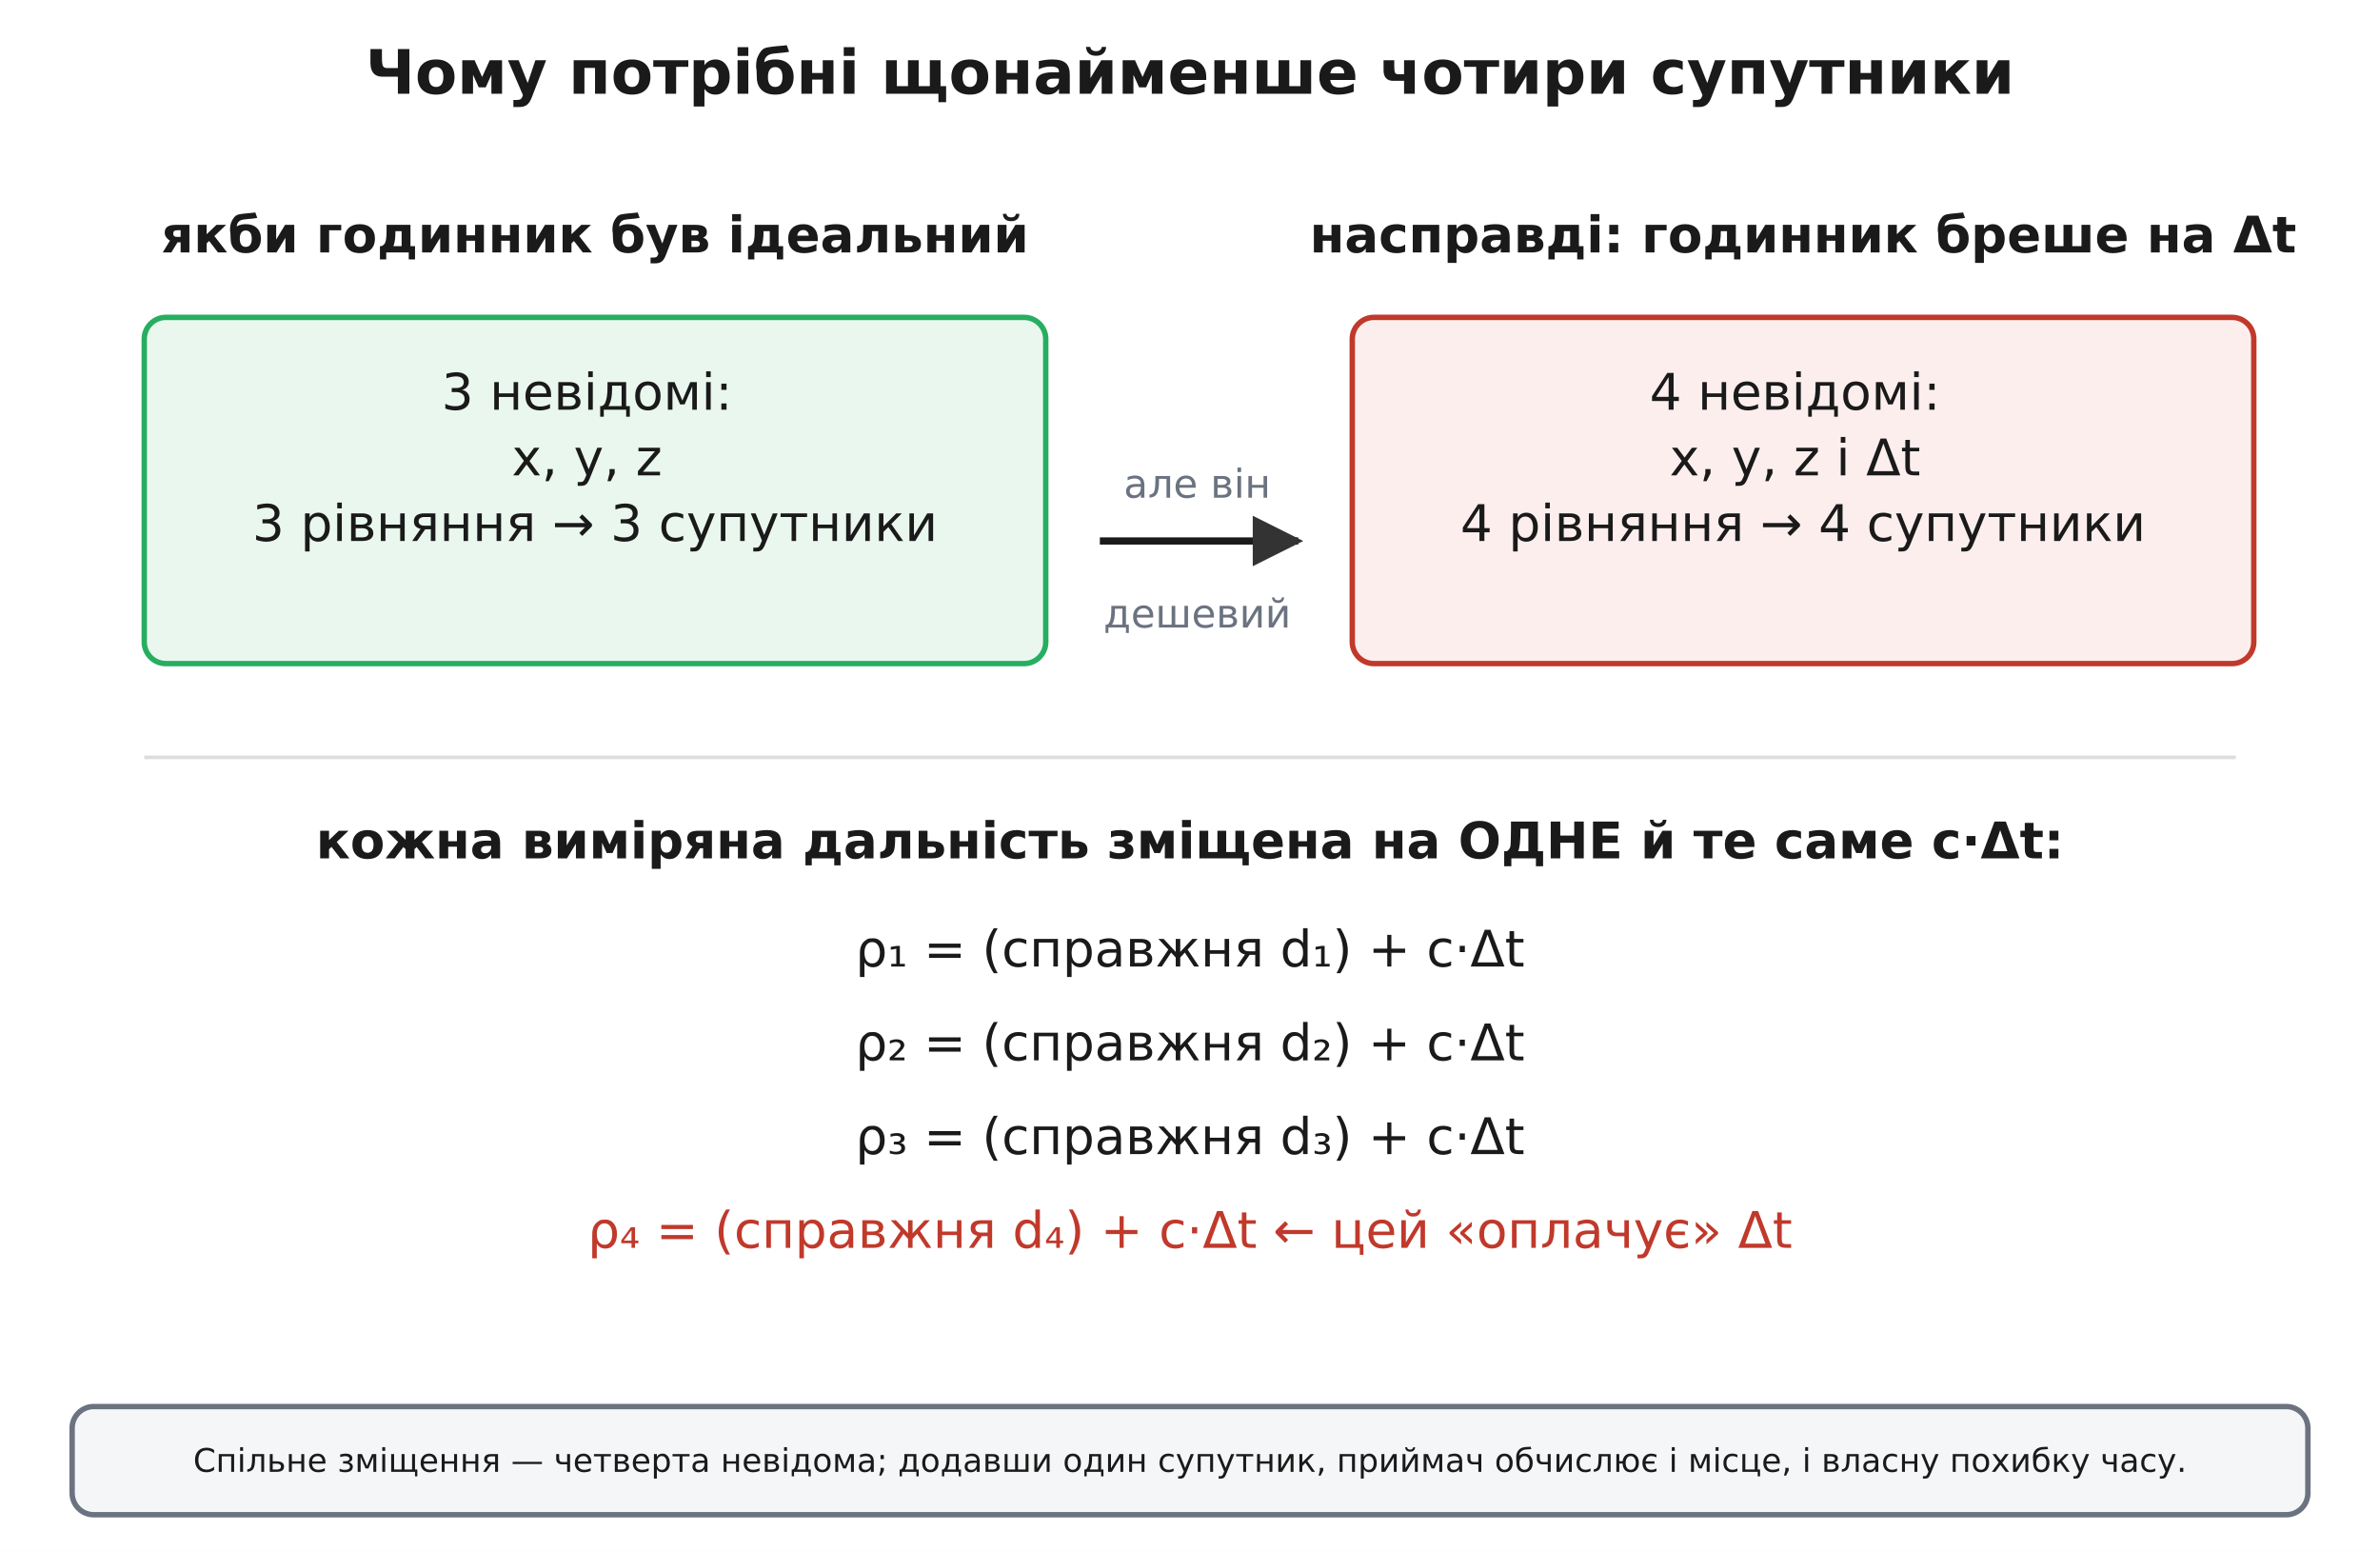
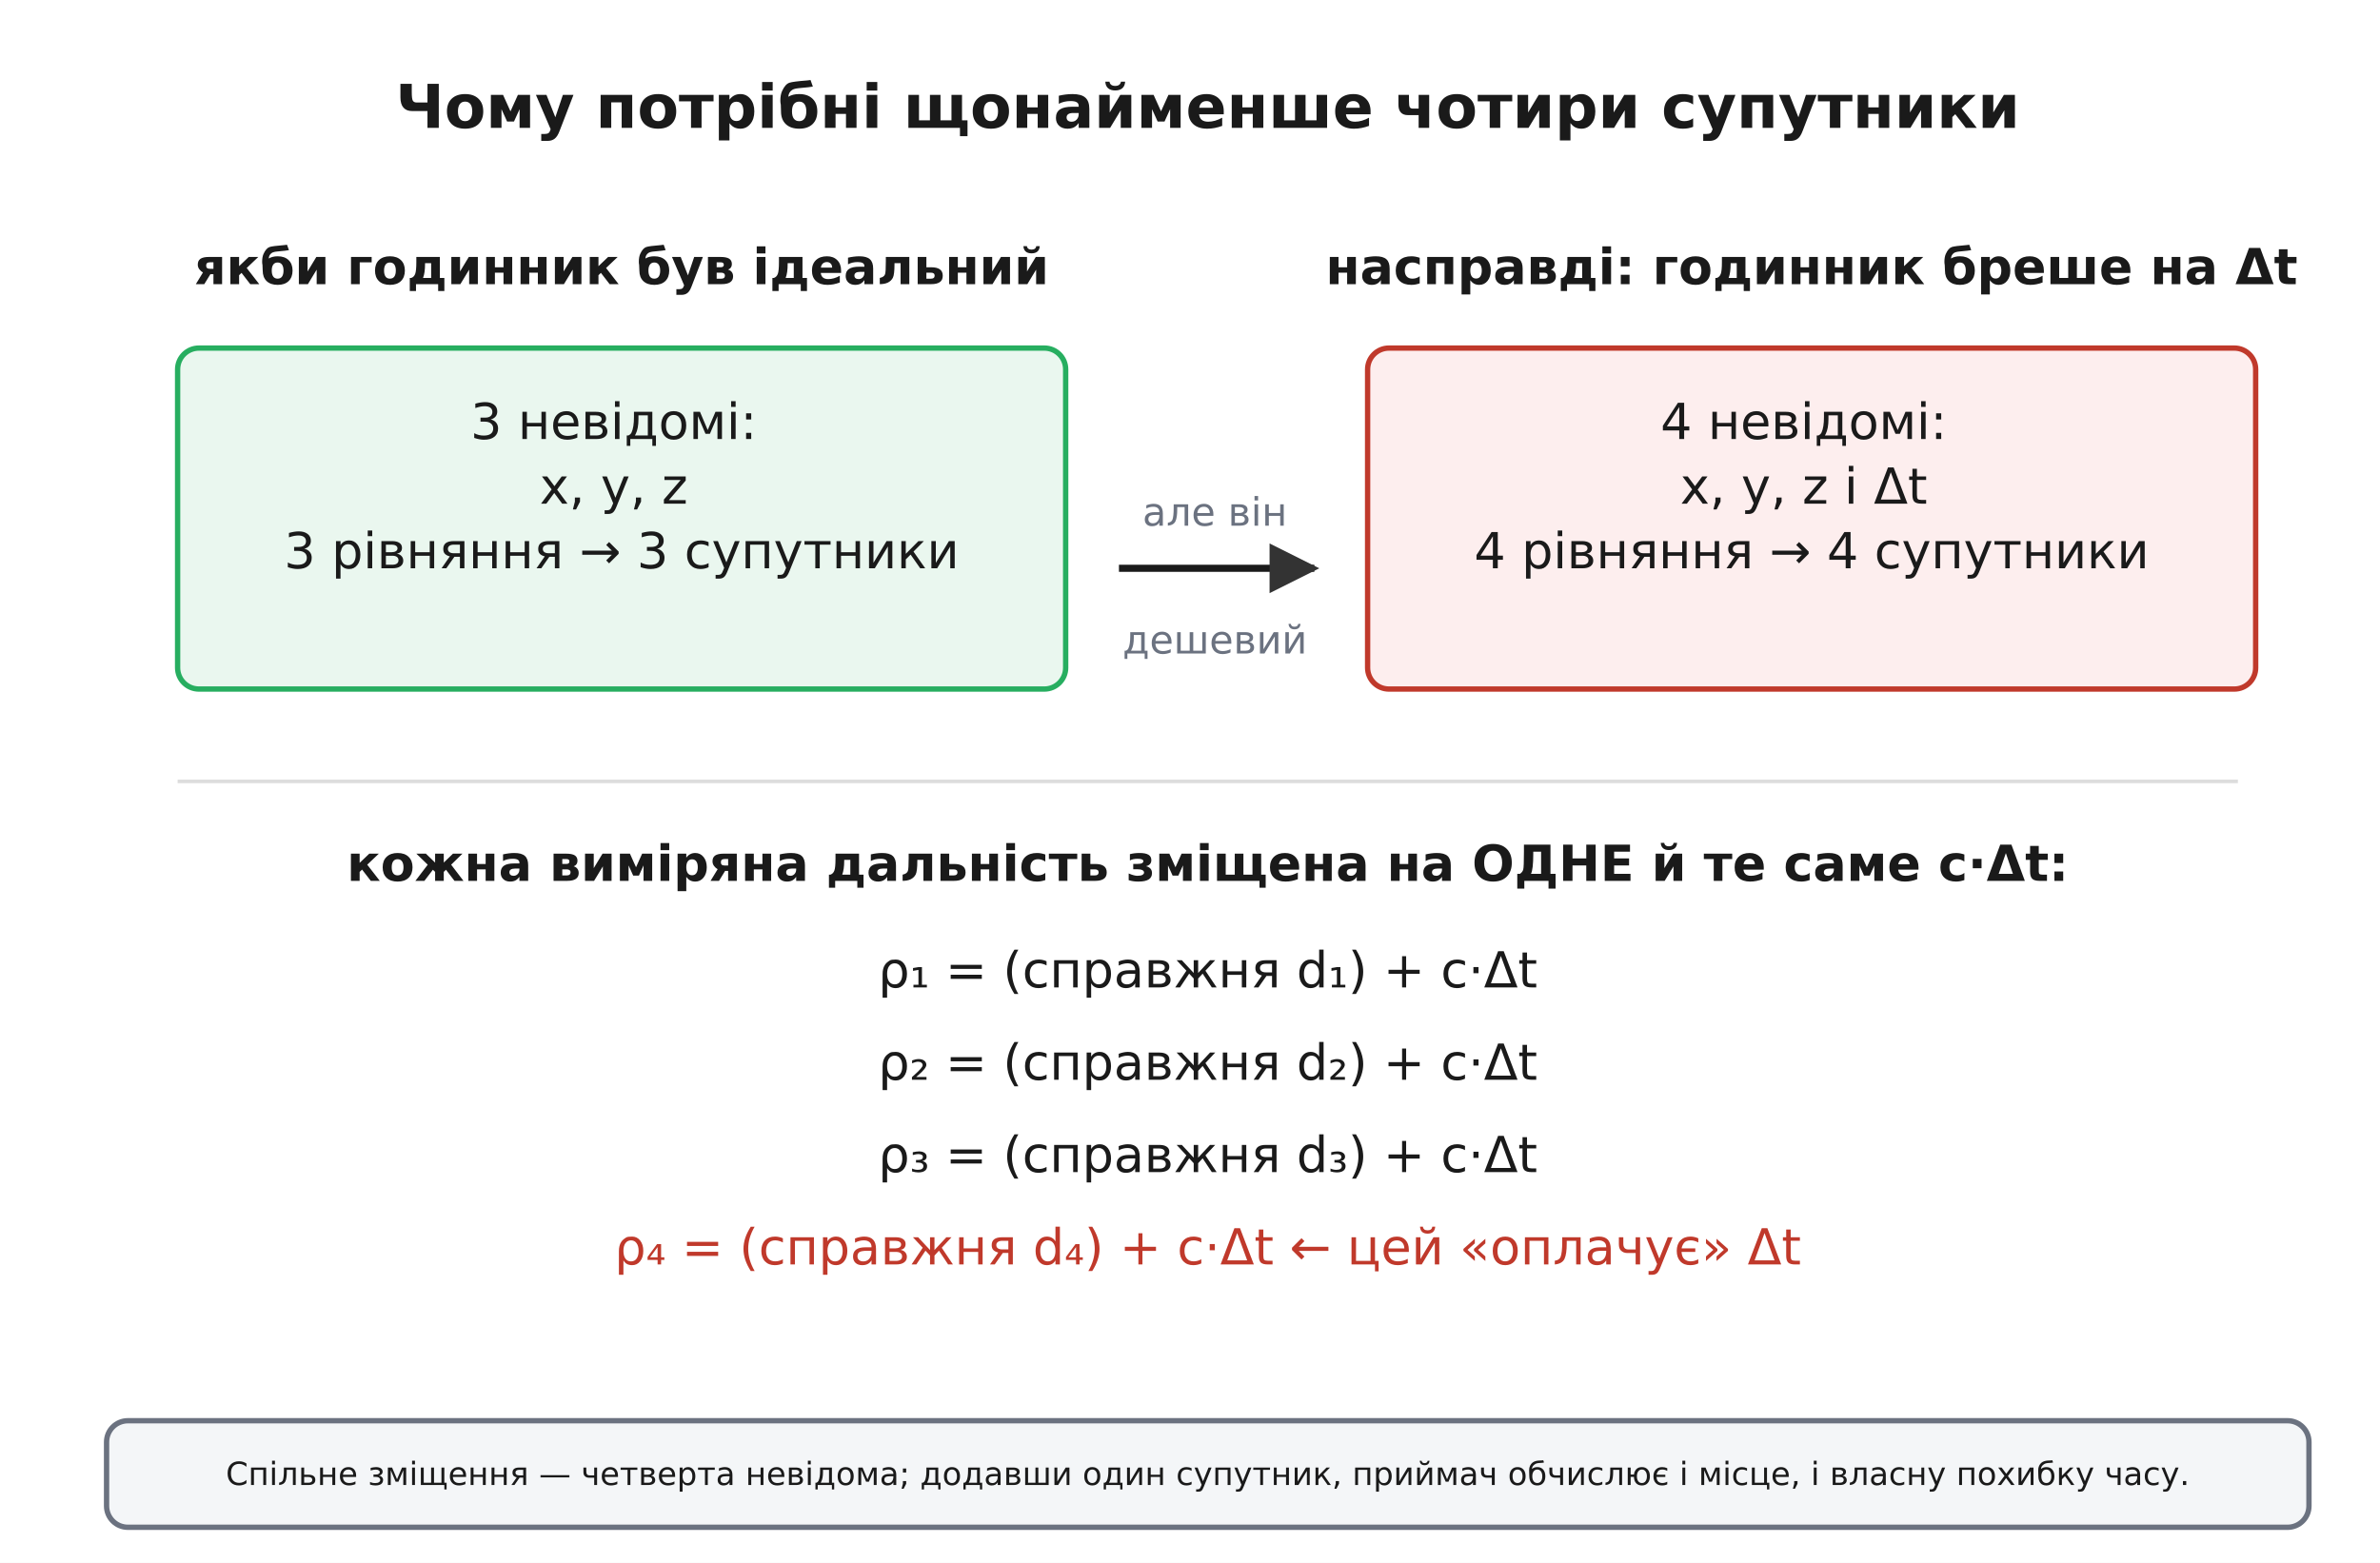
- <svg xmlns="http://www.w3.org/2000/svg" viewBox="0 0 660 430" font-family="'Segoe UI', 'DejaVu Sans', Arial, sans-serif">
-   <rect width="660" height="430" fill="#ffffff" />
+ <svg xmlns="http://www.w3.org/2000/svg" viewBox="-10 -10 670 440" font-family="'Segoe UI', 'DejaVu Sans', Arial, sans-serif">
+   <rect x="-10" y="-10" width="670" height="440" fill="#ffffff" />
  <defs>
    <marker id="arrow" viewBox="0 0 10 10" refX="9" refY="5" markerWidth="7" markerHeight="7" orient="auto-start-reverse">
      <path d="M0 0 L10 5 L0 10 z" fill="#333333" />
    </marker>
  </defs>
  <text x="330.0" y="26.0" font-family="'Segoe UI', 'DejaVu Sans', Arial, sans-serif" font-size="17" fill="#1a1a1a" text-anchor="middle" font-weight="700">Чому потрібні щонайменше чотири супутники</text>
  <text x="165.0" y="70.0" font-family="'Segoe UI', 'DejaVu Sans', Arial, sans-serif" font-size="14" fill="#1a1a1a" text-anchor="middle" font-weight="700">якби годинник був ідеальний</text>
  <rect x="40.0" y="88.0" width="250.0" height="96.0" rx="6" fill="#eaf7ef" stroke="#27ae60" stroke-width="1.5" />
  <text x="165.0" y="113.6" font-family="'Segoe UI', 'DejaVu Sans', Arial, sans-serif" font-size="14" fill="#1a1a1a" text-anchor="middle">
    <tspan x="165.0" dy="0.0">3 невідомі:</tspan>
    <tspan x="165.0" dy="18.2"> x, y, z</tspan>
    <tspan x="165.0" dy="18.2" />
    <tspan x="165.0" dy="18.2">3 рівняння → 3 супутники</tspan>
  </text>
  <line x1="305.0" y1="150.0" x2="360.0" y2="150.0" stroke="#1a1a1a" stroke-width="2.0" marker-end="url(#arrow)" />
  <text x="332.0" y="138.0" font-family="'Segoe UI', 'DejaVu Sans', Arial, sans-serif" font-size="11" fill="#6b7280" text-anchor="middle">але він</text>
  <text x="332.0" y="174.0" font-family="'Segoe UI', 'DejaVu Sans', Arial, sans-serif" font-size="11" fill="#6b7280" text-anchor="middle">дешевий</text>
  <text x="500.0" y="70.0" font-family="'Segoe UI', 'DejaVu Sans', Arial, sans-serif" font-size="14" fill="#1a1a1a" text-anchor="middle" font-weight="700">насправді: годинник бреше на Δt</text>
  <rect x="375.0" y="88.0" width="250.0" height="96.0" rx="6" fill="#fdeeee" stroke="#c0392b" stroke-width="1.5" />
  <text x="500.0" y="113.6" font-family="'Segoe UI', 'DejaVu Sans', Arial, sans-serif" font-size="14" fill="#1a1a1a" text-anchor="middle">
    <tspan x="500.0" dy="0.0">4 невідомі:</tspan>
    <tspan x="500.0" dy="18.2"> x, y, z і Δt</tspan>
    <tspan x="500.0" dy="18.2" />
    <tspan x="500.0" dy="18.2">4 рівняння → 4 супутники</tspan>
  </text>
  <line x1="40.0" y1="210.0" x2="620.0" y2="210.0" stroke="#dddddd" stroke-width="1.0" />
  <text x="330.0" y="238.0" font-family="'Segoe UI', 'DejaVu Sans', Arial, sans-serif" font-size="14" fill="#1a1a1a" text-anchor="middle" font-weight="700">кожна виміряна дальність зміщена на ОДНЕ й те саме c·Δt:</text>
  <text x="330.0" y="268.0" font-family="'Segoe UI', 'DejaVu Sans', Arial, sans-serif" font-size="14" fill="#1a1a1a" text-anchor="middle">ρ₁ = (справжня d₁) + c·Δt</text>
  <text x="330.0" y="294.0" font-family="'Segoe UI', 'DejaVu Sans', Arial, sans-serif" font-size="14" fill="#1a1a1a" text-anchor="middle">ρ₂ = (справжня d₂) + c·Δt</text>
  <text x="330.0" y="320.0" font-family="'Segoe UI', 'DejaVu Sans', Arial, sans-serif" font-size="14" fill="#1a1a1a" text-anchor="middle">ρ₃ = (справжня d₃) + c·Δt</text>
  <text x="330.0" y="346.0" font-family="'Segoe UI', 'DejaVu Sans', Arial, sans-serif" font-size="14" fill="#c0392b" text-anchor="middle">ρ₄ = (справжня d₄) + c·Δt   ← цей «оплачує» Δt</text>
  <rect x="20.0" y="390.0" width="620.0" height="30.0" rx="6" fill="#f4f6f8" stroke="#6b7280" stroke-width="1.5" />
  <text x="330.0" y="408.1" font-family="'Segoe UI', 'DejaVu Sans', Arial, sans-serif" font-size="9" fill="#1a1a1a" text-anchor="middle">
    <tspan x="330.0" dy="0.0">Спільне зміщення — четверта невідома; додавши один супутник, приймач обчислює і місце, і власну похибку часу.</tspan>
  </text>
</svg>
